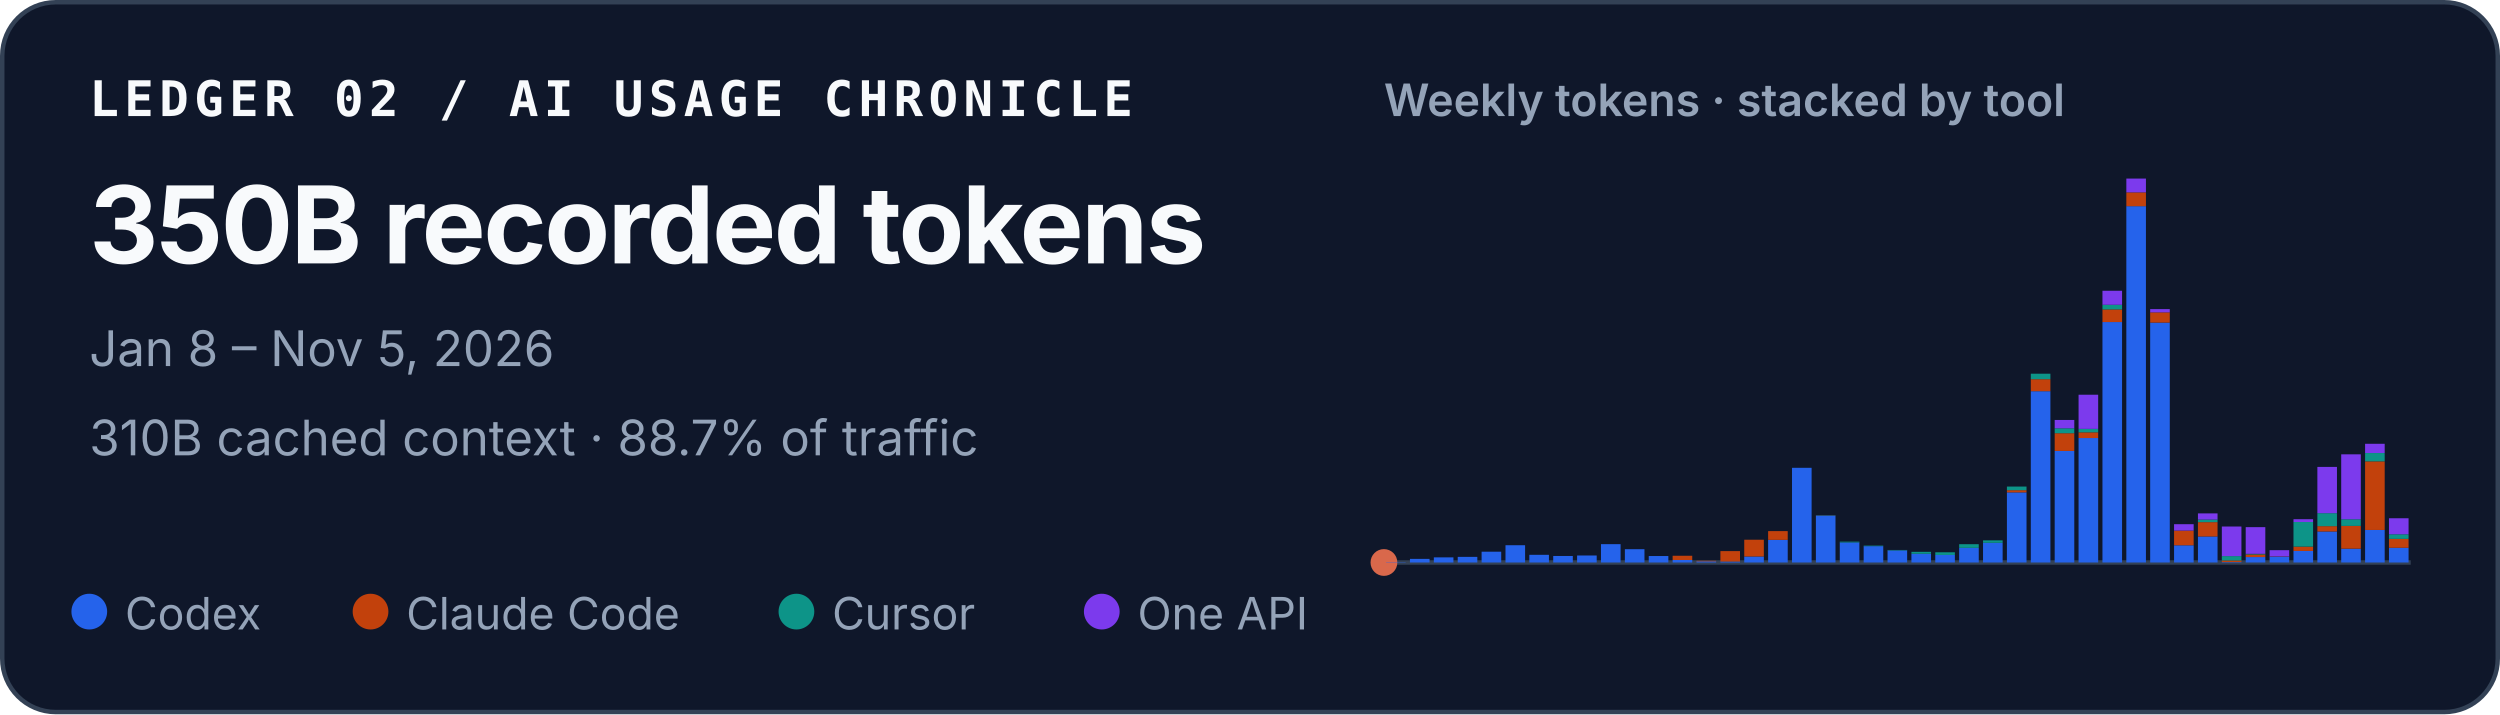
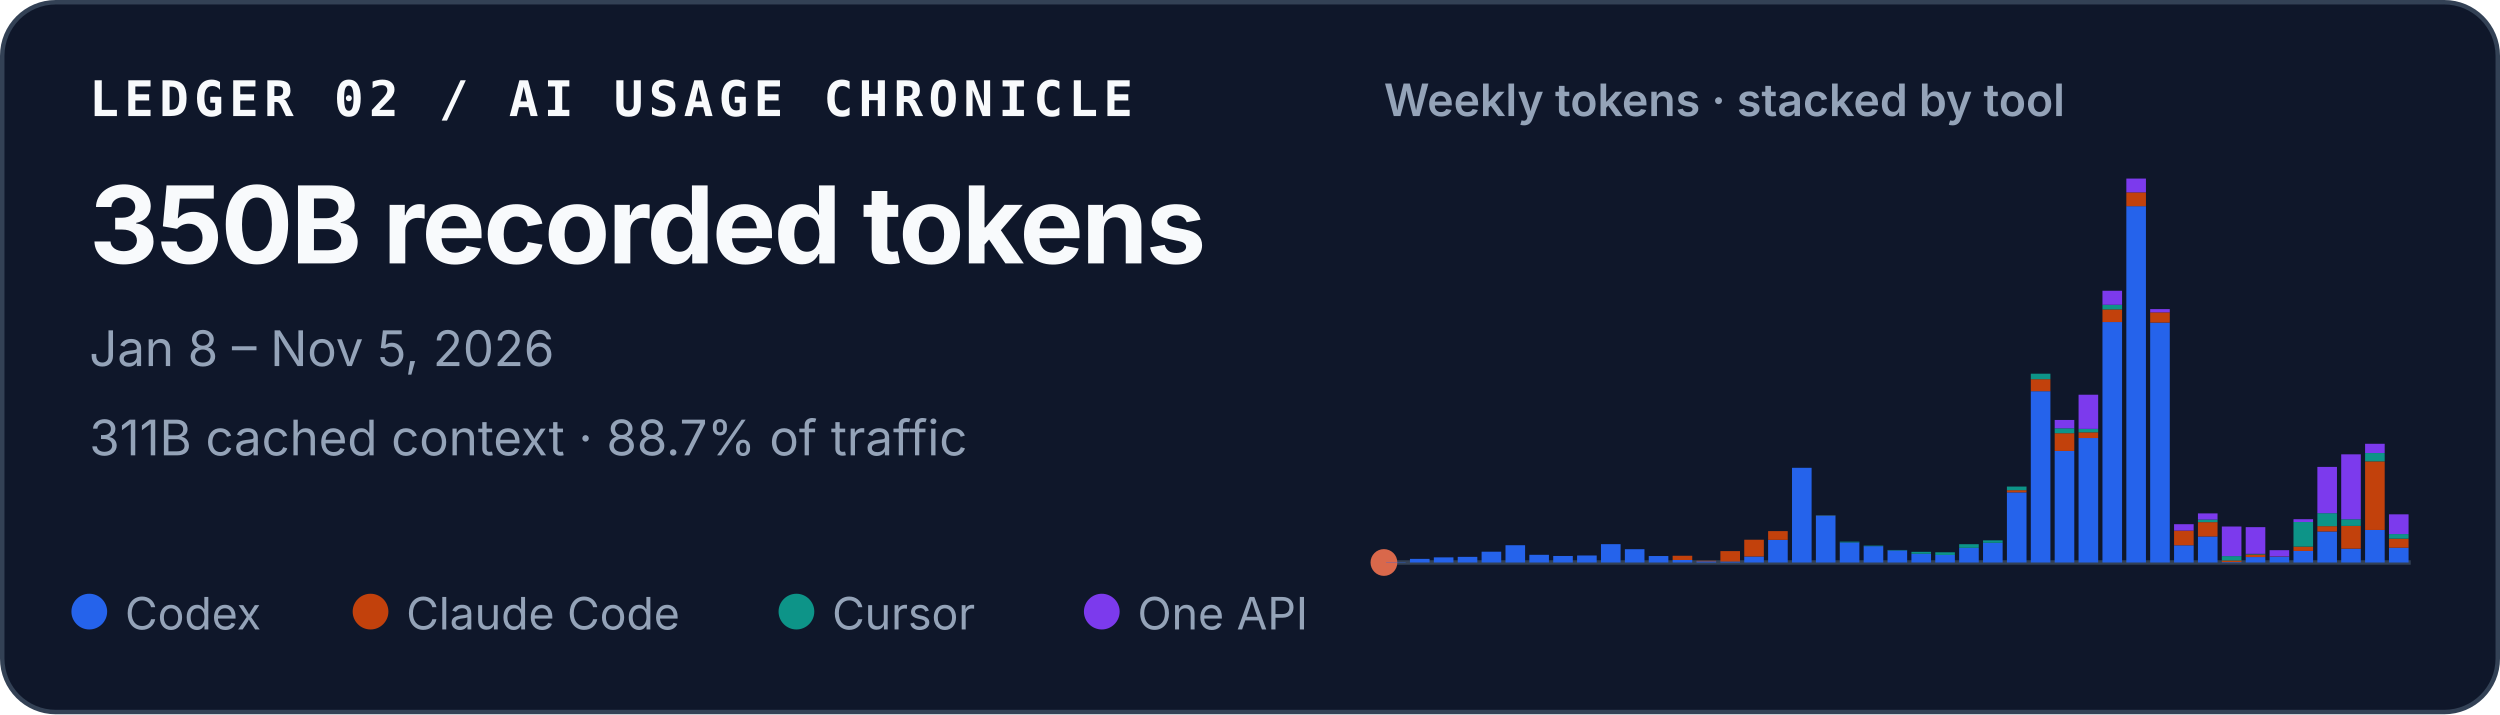
<svg xmlns="http://www.w3.org/2000/svg" width="560" height="160" viewBox="0 0 560 160" role="img" aria-labelledby="title desc">
  <style>
    text { font-family: ui-sans-serif, -apple-system, BlinkMacSystemFont, "Segoe UI", sans-serif; fill: #f8fafc; }
    .identity { font-family: ui-monospace, SFMono-Regular, Menlo, Consolas, monospace; font-size: 11px; font-weight: 700; letter-spacing: .11em; }
    .total { font-size: 24px; font-weight: 720; letter-spacing: -.02em; }
    .meta { font-size: 11px; fill: #94a3b8; }
    .chart-title { font-size: 10px; font-weight: 600; fill: #94a3b8; }
    .legend { font-size: 10px; fill: #94a3b8; }
  </style>
  <rect x=".5" y=".5" width="559" height="159" rx="12" fill="#0f172a" stroke="#334155" />
  <text x="20" y="26" class="identity">LEDGER 02 / AI USAGE CHRONICLE</text>
  <text x="20" y="59" class="total">350B recorded tokens</text>
  <text x="20" y="82" class="meta">Jan 8 – Nov 5, 2026</text>
-   <text x="20" y="102" class="meta">310B cached context · 88.7% of traffic</text>
+   <text x="20" y="102" class="meta">311B cached context · 88.7% of traffic</text>
  <text x="310" y="26" class="chart-title">Weekly tokens · stacked by tool</text>
  <line x1="310" y1="126" x2="540" y2="126" stroke="#334155" />
  <circle cx="310" cy="126" r="3" fill="#D9684B" aria-hidden="true" />
  <g aria-label="Weekly token volume, stacked by tool">
    <rect x="310.48" y="125.93" width="4.39" height="0.07" fill="#2563eb" />
    <rect x="315.83" y="125.19" width="4.39" height="0.81" fill="#2563eb" />
    <rect x="321.18" y="124.85" width="4.39" height="1.15" fill="#2563eb" />
    <rect x="326.53" y="124.74" width="4.39" height="1.26" fill="#2563eb" />
    <rect x="331.88" y="123.58" width="4.39" height="2.42" fill="#2563eb" />
    <rect x="337.23" y="122.13" width="4.39" height="3.87" fill="#2563eb" />
    <rect x="342.57" y="124.28" width="4.39" height="1.72" fill="#2563eb" />
    <rect x="347.92" y="124.54" width="4.39" height="1.46" fill="#2563eb" />
    <rect x="353.27" y="124.43" width="4.39" height="1.57" fill="#2563eb" />
    <rect x="358.62" y="121.89" width="4.39" height="4.11" fill="#2563eb" />
    <rect x="363.97" y="123.02" width="4.39" height="2.98" fill="#2563eb" />
    <rect x="369.32" y="124.55" width="4.39" height="1.45" fill="#2563eb" />
    <rect x="374.67" y="125.44" width="4.39" height="0.56" fill="#2563eb" />
    <rect x="374.67" y="124.49" width="4.39" height="0.95" fill="#c2410c" />
    <rect x="380.02" y="125.74" width="4.39" height="0.26" fill="#2563eb" />
    <rect x="380.02" y="125.61" width="4.39" height="0.13" fill="#c2410c" />
    <rect x="385.37" y="125.78" width="4.39" height="0.22" fill="#2563eb" />
    <rect x="385.37" y="123.45" width="4.39" height="2.33" fill="#c2410c" />
    <rect x="390.71" y="124.66" width="4.39" height="1.34" fill="#2563eb" />
    <rect x="390.71" y="120.90" width="4.39" height="3.75" fill="#c2410c" />
    <rect x="396.06" y="120.93" width="4.39" height="5.07" fill="#2563eb" />
    <rect x="396.06" y="118.97" width="4.39" height="1.96" fill="#c2410c" />
    <rect x="401.41" y="104.79" width="4.39" height="21.21" fill="#2563eb" />
    <rect x="406.76" y="115.49" width="4.39" height="10.51" fill="#2563eb" />
    <rect x="406.76" y="115.47" width="4.39" height="0.03" fill="#c2410c" />
    <rect x="406.76" y="115.41" width="4.39" height="0.05" fill="#0d9488" />
    <rect x="412.11" y="121.50" width="4.39" height="4.50" fill="#2563eb" />
    <rect x="412.11" y="121.33" width="4.39" height="0.17" fill="#0d9488" />
    <rect x="417.46" y="122.34" width="4.39" height="3.66" fill="#2563eb" />
    <rect x="417.46" y="122.22" width="4.39" height="0.12" fill="#0d9488" />
    <rect x="422.81" y="123.29" width="4.39" height="2.71" fill="#2563eb" />
    <rect x="422.81" y="123.19" width="4.39" height="0.10" fill="#0d9488" />
    <rect x="428.16" y="124.05" width="4.39" height="1.95" fill="#2563eb" />
    <rect x="428.16" y="123.61" width="4.39" height="0.44" fill="#0d9488" />
    <rect x="433.50" y="124.31" width="4.39" height="1.69" fill="#2563eb" />
    <rect x="433.50" y="124.31" width="4.39" height="0.00" fill="#c2410c" />
    <rect x="433.50" y="123.71" width="4.39" height="0.60" fill="#0d9488" />
    <rect x="438.85" y="122.72" width="4.39" height="3.28" fill="#2563eb" />
    <rect x="438.85" y="121.90" width="4.39" height="0.82" fill="#0d9488" />
    <rect x="444.20" y="121.59" width="4.39" height="4.41" fill="#2563eb" />
    <rect x="444.20" y="121.04" width="4.39" height="0.55" fill="#0d9488" />
    <rect x="449.55" y="110.29" width="4.39" height="15.71" fill="#2563eb" />
    <rect x="449.55" y="109.80" width="4.39" height="0.49" fill="#c2410c" />
    <rect x="449.55" y="108.99" width="4.39" height="0.81" fill="#0d9488" />
    <rect x="449.55" y="108.99" width="4.39" height="0.00" fill="#7c3aed" />
    <rect x="454.90" y="87.63" width="4.39" height="38.37" fill="#2563eb" />
    <rect x="454.90" y="84.94" width="4.39" height="2.69" fill="#c2410c" />
    <rect x="454.90" y="83.71" width="4.39" height="1.23" fill="#0d9488" />
    <rect x="460.25" y="101.02" width="4.39" height="24.98" fill="#2563eb" />
    <rect x="460.25" y="97.04" width="4.39" height="3.97" fill="#c2410c" />
    <rect x="460.25" y="95.94" width="4.39" height="1.10" fill="#0d9488" />
    <rect x="460.25" y="94.07" width="4.39" height="1.87" fill="#7c3aed" />
    <rect x="465.60" y="98.12" width="4.39" height="27.88" fill="#2563eb" />
    <rect x="465.60" y="96.84" width="4.39" height="1.28" fill="#c2410c" />
    <rect x="465.60" y="96.07" width="4.39" height="0.77" fill="#0d9488" />
    <rect x="465.60" y="88.42" width="4.39" height="7.65" fill="#7c3aed" />
    <rect x="470.95" y="72.14" width="4.39" height="53.86" fill="#2563eb" />
    <rect x="470.95" y="69.30" width="4.39" height="2.84" fill="#c2410c" />
    <rect x="470.95" y="68.27" width="4.39" height="1.04" fill="#0d9488" />
    <rect x="470.95" y="65.13" width="4.39" height="3.14" fill="#7c3aed" />
    <rect x="476.30" y="46.18" width="4.39" height="79.82" fill="#2563eb" />
    <rect x="476.30" y="43.09" width="4.39" height="3.10" fill="#c2410c" />
    <rect x="476.30" y="40.00" width="4.39" height="3.09" fill="#7c3aed" />
    <rect x="481.64" y="72.26" width="4.39" height="53.74" fill="#2563eb" />
    <rect x="481.64" y="69.96" width="4.39" height="2.30" fill="#c2410c" />
    <rect x="481.64" y="69.24" width="4.39" height="0.73" fill="#7c3aed" />
    <rect x="486.99" y="122.15" width="4.39" height="3.85" fill="#2563eb" />
    <rect x="486.99" y="118.85" width="4.39" height="3.29" fill="#c2410c" />
    <rect x="486.99" y="117.42" width="4.39" height="1.43" fill="#7c3aed" />
    <rect x="492.34" y="120.17" width="4.39" height="5.83" fill="#2563eb" />
    <rect x="492.34" y="116.96" width="4.39" height="3.21" fill="#c2410c" />
    <rect x="492.34" y="116.37" width="4.39" height="0.59" fill="#0d9488" />
    <rect x="492.34" y="115.00" width="4.39" height="1.38" fill="#7c3aed" />
    <rect x="497.69" y="125.90" width="4.39" height="0.10" fill="#2563eb" />
    <rect x="497.69" y="125.54" width="4.39" height="0.36" fill="#c2410c" />
    <rect x="497.69" y="124.57" width="4.39" height="0.97" fill="#0d9488" />
    <rect x="497.69" y="117.94" width="4.39" height="6.63" fill="#7c3aed" />
    <rect x="503.04" y="124.78" width="4.39" height="1.22" fill="#2563eb" />
    <rect x="503.04" y="124.20" width="4.39" height="0.58" fill="#c2410c" />
    <rect x="503.04" y="124.06" width="4.39" height="0.14" fill="#0d9488" />
    <rect x="503.04" y="118.08" width="4.39" height="5.98" fill="#7c3aed" />
    <rect x="508.39" y="124.70" width="4.39" height="1.30" fill="#2563eb" />
    <rect x="508.39" y="124.64" width="4.39" height="0.06" fill="#c2410c" />
    <rect x="508.39" y="123.24" width="4.39" height="1.40" fill="#7c3aed" />
    <rect x="513.74" y="123.41" width="4.39" height="2.59" fill="#2563eb" />
    <rect x="513.74" y="122.44" width="4.39" height="0.97" fill="#c2410c" />
    <rect x="513.74" y="116.93" width="4.39" height="5.51" fill="#0d9488" />
    <rect x="513.74" y="116.30" width="4.39" height="0.63" fill="#7c3aed" />
    <rect x="519.09" y="119.05" width="4.39" height="6.95" fill="#2563eb" />
    <rect x="519.09" y="117.86" width="4.39" height="1.19" fill="#c2410c" />
    <rect x="519.09" y="114.95" width="4.39" height="2.91" fill="#0d9488" />
    <rect x="519.09" y="104.59" width="4.39" height="10.36" fill="#7c3aed" />
    <rect x="524.43" y="122.91" width="4.39" height="3.09" fill="#2563eb" />
    <rect x="524.43" y="117.80" width="4.39" height="5.10" fill="#c2410c" />
    <rect x="524.43" y="116.32" width="4.39" height="1.48" fill="#0d9488" />
    <rect x="524.43" y="101.77" width="4.39" height="14.55" fill="#7c3aed" />
    <rect x="529.78" y="118.71" width="4.39" height="7.29" fill="#2563eb" />
    <rect x="529.78" y="103.34" width="4.39" height="15.37" fill="#c2410c" />
    <rect x="529.78" y="101.48" width="4.39" height="1.86" fill="#0d9488" />
    <rect x="529.78" y="99.41" width="4.39" height="2.06" fill="#7c3aed" />
-     <rect x="535.13" y="122.70" width="4.39" height="3.30" fill="#2563eb" />
-     <rect x="535.13" y="120.72" width="4.39" height="1.98" fill="#c2410c" />
-     <rect x="535.13" y="119.68" width="4.39" height="1.03" fill="#0d9488" />
-     <rect x="535.13" y="116.09" width="4.39" height="3.59" fill="#7c3aed" />
+     <rect x="535.13" y="122.69" width="4.39" height="3.31" fill="#2563eb" />
+     <rect x="535.13" y="120.66" width="4.39" height="2.03" fill="#c2410c" />
+     <rect x="535.13" y="119.63" width="4.39" height="1.03" fill="#0d9488" />
+     <rect x="535.13" y="115.21" width="4.39" height="4.42" fill="#7c3aed" />
  </g>
  <circle cx="20" cy="137" r="4" fill="#2563eb" />
  <text x="28" y="141" class="legend">Codex</text>
  <circle cx="83" cy="137" r="4" fill="#c2410c" />
  <text x="91" y="141" class="legend">Claude Code</text>
  <circle cx="178.4" cy="137" r="4" fill="#0d9488" />
  <text x="186.4" y="141" class="legend">Cursor</text>
  <circle cx="246.8" cy="137" r="4" fill="#7c3aed" />
  <text x="254.8" y="141" class="legend">One API</text>
</svg>
